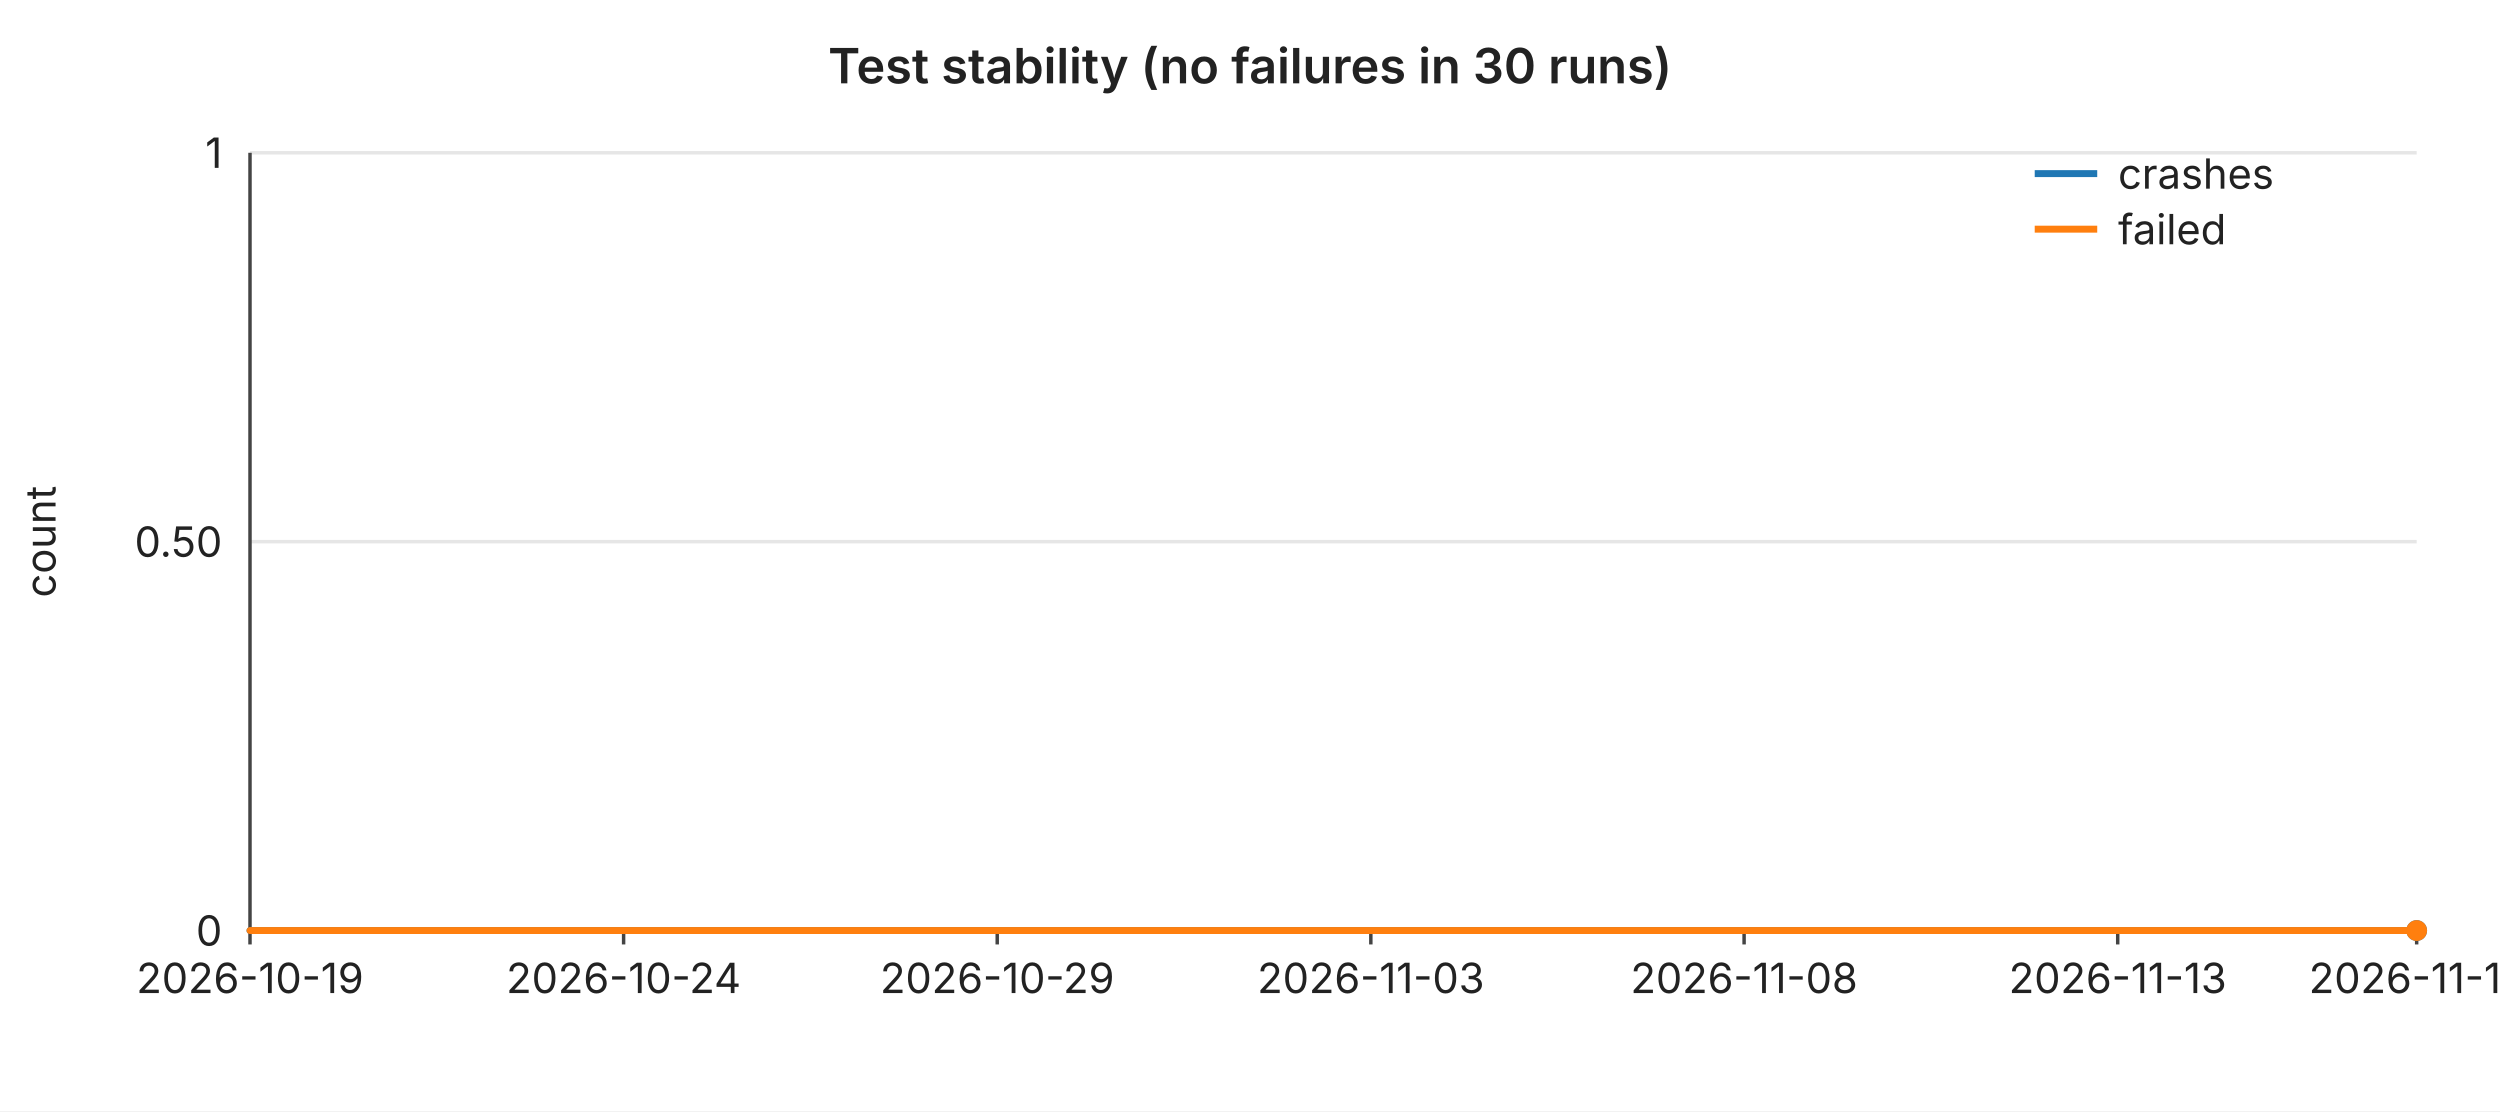
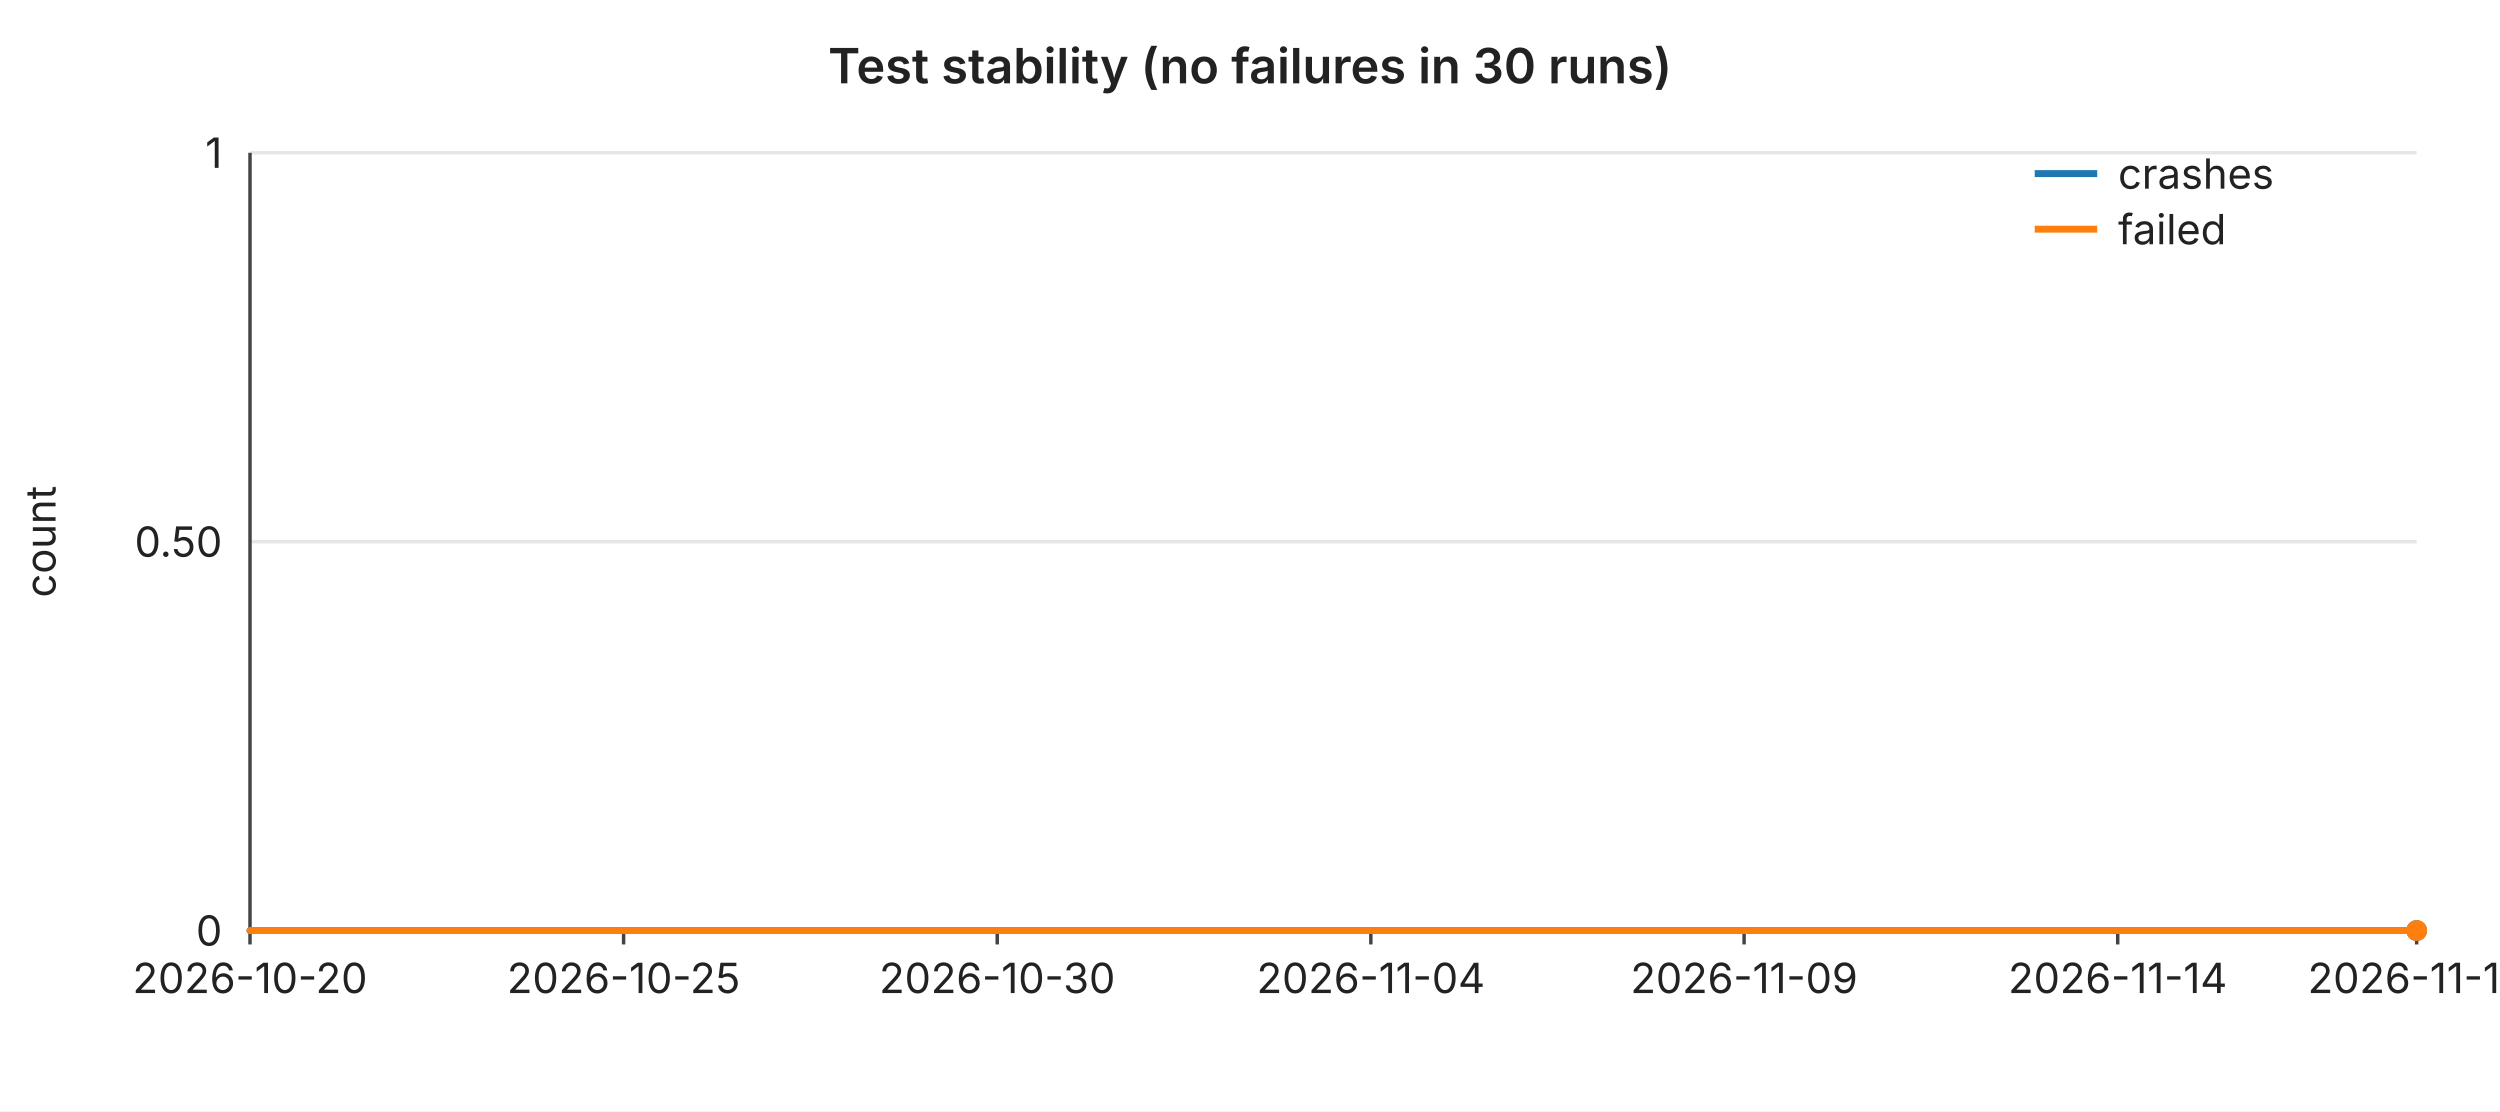
<svg xmlns="http://www.w3.org/2000/svg" width="720" height="320" viewBox="0 0 720 320" font-family="-apple-system,BlinkMacSystemFont,Segoe UI,sans-serif" font-size="12">
  <rect width="720" height="320" fill="#ffffff" />
  <text x="360" y="24" text-anchor="middle" font-size="14" font-weight="600" fill="#222">Test stability (no failures in 30 runs)</text>
  <line x1="72" y1="44.0" x2="696" y2="44.0" stroke="#e6e6e6" stroke-width="1" />
  <text x="64" y="44.0" text-anchor="end" dominant-baseline="middle" fill="#222">1</text>
  <line x1="72" y1="156.0" x2="696" y2="156.0" stroke="#e6e6e6" stroke-width="1" />
  <text x="64" y="156.0" text-anchor="end" dominant-baseline="middle" fill="#222">0.50</text>
  <line x1="72" y1="268.0" x2="696" y2="268.0" stroke="#e6e6e6" stroke-width="1" />
  <text x="64" y="268.0" text-anchor="end" dominant-baseline="middle" fill="#222">0</text>
  <text x="16" y="156" text-anchor="middle" fill="#222" transform="rotate(-90 16 156)">count</text>
  <line x1="72" y1="44" x2="72" y2="268" stroke="#444" stroke-width="1" />
  <line x1="72" y1="268" x2="696" y2="268" stroke="#444" stroke-width="1" />
  <line x1="72.0" y1="268" x2="72.0" y2="272" stroke="#444" stroke-width="1" />
-   <text x="72.0" y="286" text-anchor="middle" fill="#222">2026-10-19</text>
+   <text x="72.0" y="286" text-anchor="middle" fill="#222">2026-10-20</text>
  <line x1="179.6" y1="268" x2="179.6" y2="272" stroke="#444" stroke-width="1" />
-   <text x="179.6" y="286" text-anchor="middle" fill="#222">2026-10-24</text>
+   <text x="179.6" y="286" text-anchor="middle" fill="#222">2026-10-25</text>
  <line x1="287.2" y1="268" x2="287.2" y2="272" stroke="#444" stroke-width="1" />
-   <text x="287.2" y="286" text-anchor="middle" fill="#222">2026-10-29</text>
+   <text x="287.2" y="286" text-anchor="middle" fill="#222">2026-10-30</text>
  <line x1="394.8" y1="268" x2="394.8" y2="272" stroke="#444" stroke-width="1" />
-   <text x="394.8" y="286" text-anchor="middle" fill="#222">2026-11-03</text>
+   <text x="394.8" y="286" text-anchor="middle" fill="#222">2026-11-04</text>
  <line x1="502.3" y1="268" x2="502.3" y2="272" stroke="#444" stroke-width="1" />
-   <text x="502.3" y="286" text-anchor="middle" fill="#222">2026-11-08</text>
+   <text x="502.3" y="286" text-anchor="middle" fill="#222">2026-11-09</text>
  <line x1="609.9" y1="268" x2="609.9" y2="272" stroke="#444" stroke-width="1" />
-   <text x="609.9" y="286" text-anchor="middle" fill="#222">2026-11-13</text>
+   <text x="609.9" y="286" text-anchor="middle" fill="#222">2026-11-14</text>
  <line x1="696.0" y1="268" x2="696.0" y2="272" stroke="#444" stroke-width="1" />
-   <text x="696.0" y="286" text-anchor="middle" fill="#222">2026-11-17</text>
+   <text x="696.0" y="286" text-anchor="middle" fill="#222">2026-11-18</text>
  <polyline fill="none" stroke="#1f77b4" stroke-width="2" stroke-linejoin="round" stroke-linecap="round" points="72.0,268.0 93.5,268.0 115.0,268.0 136.6,268.0 158.1,268.0 179.6,268.0 201.1,268.0 222.6,268.0 244.1,268.0 265.7,268.0 287.2,268.0 308.7,268.0 330.2,268.0 351.7,268.0 373.2,268.0 394.8,268.0 416.3,268.0 437.8,268.0 459.3,268.0 480.8,268.0 502.3,268.0 523.9,268.0 545.4,268.0 566.9,268.0 588.4,268.0 609.9,268.0 631.4,268.0 653.0,268.0 674.5,268.0 696.0,268.0" />
  <circle cx="696.0" cy="268.0" r="3" fill="#1f77b4" />
  <polyline fill="none" stroke="#ff7f0e" stroke-width="2" stroke-linejoin="round" stroke-linecap="round" points="72.0,268.0 93.5,268.0 115.0,268.0 136.6,268.0 158.1,268.0 179.6,268.0 201.1,268.0 222.6,268.0 244.1,268.0 265.7,268.0 287.2,268.0 308.7,268.0 330.2,268.0 351.7,268.0 373.2,268.0 394.8,268.0 416.3,268.0 437.8,268.0 459.3,268.0 480.8,268.0 502.3,268.0 523.9,268.0 545.4,268.0 566.9,268.0 588.4,268.0 609.9,268.0 631.4,268.0 653.0,268.0 674.5,268.0 696.0,268.0" />
  <circle cx="696.0" cy="268.0" r="3" fill="#ff7f0e" />
  <line x1="586" y1="50" x2="604" y2="50" stroke="#1f77b4" stroke-width="2" />
  <text x="610" y="50" dominant-baseline="middle" fill="#222">crashes</text>
  <line x1="586" y1="66" x2="604" y2="66" stroke="#ff7f0e" stroke-width="2" />
  <text x="610" y="66" dominant-baseline="middle" fill="#222">failed</text>
</svg>
